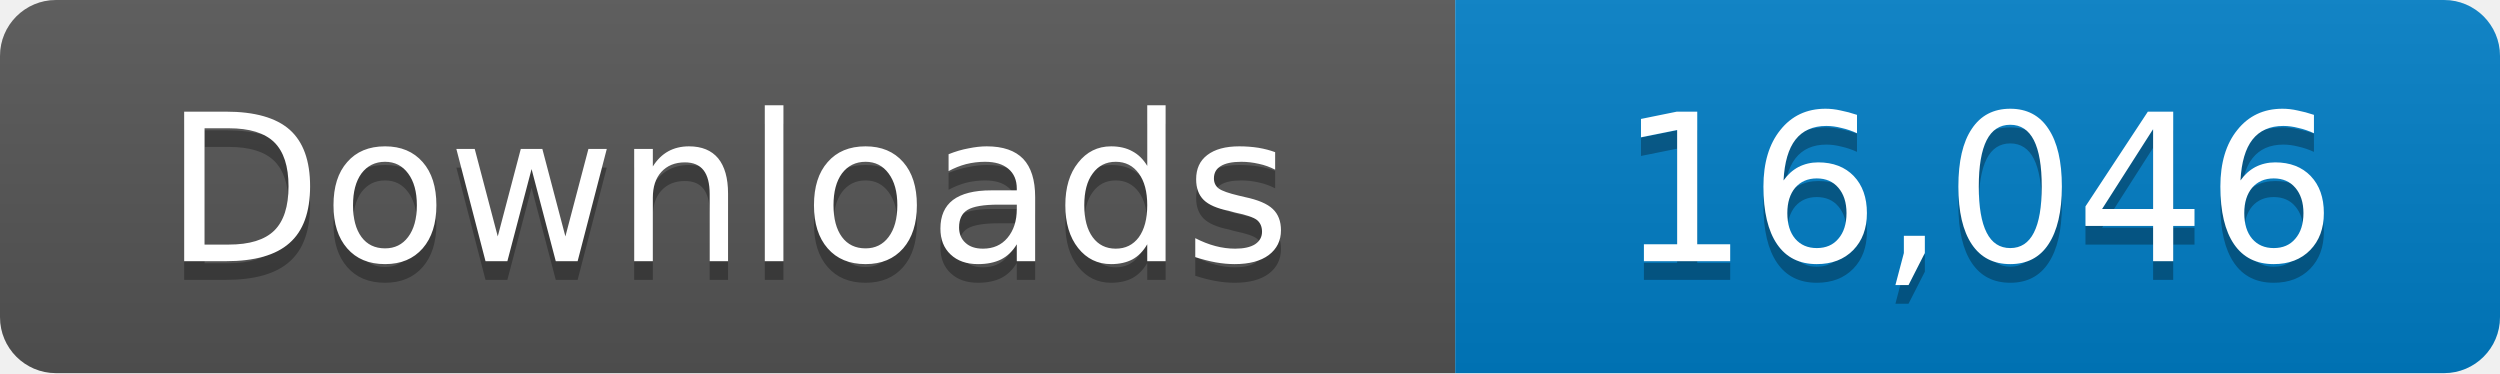
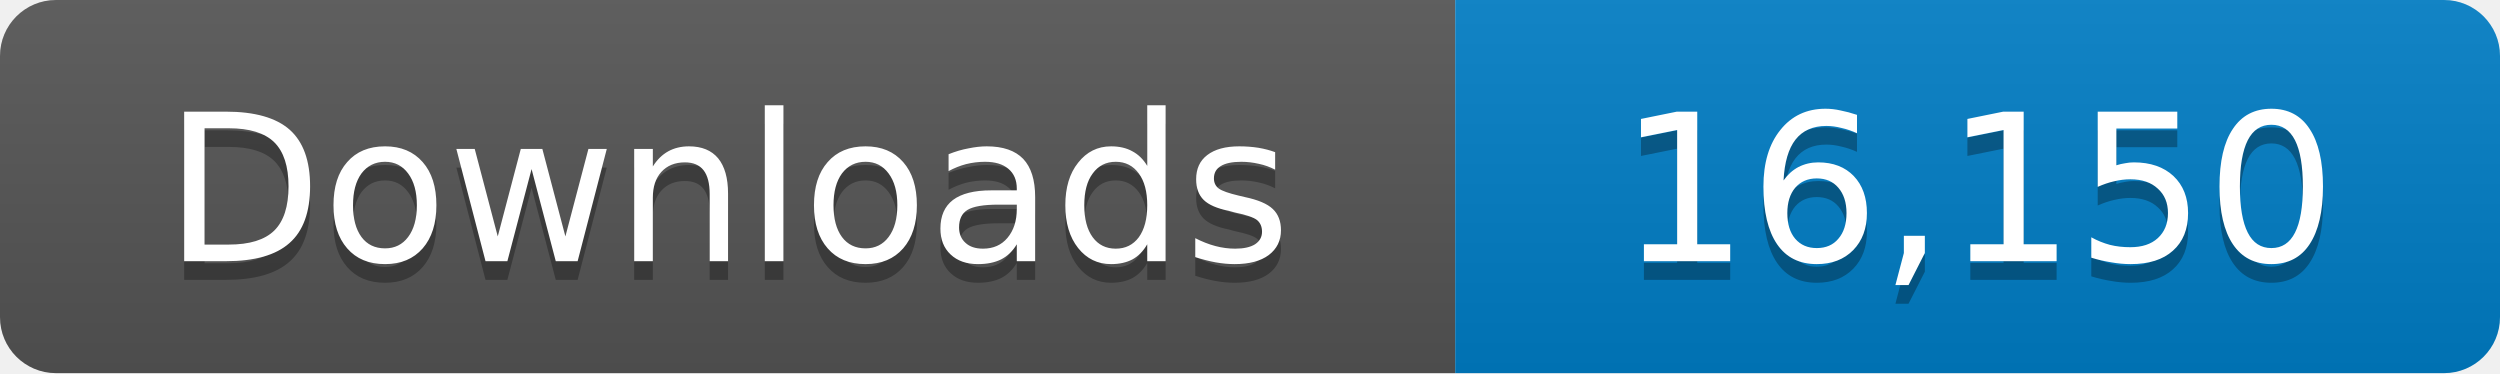
- <svg xmlns="http://www.w3.org/2000/svg" width="134" height="20" role="img" aria-label="Downloads: 16,046">
+ <svg xmlns="http://www.w3.org/2000/svg" width="134" height="20" role="img" aria-label="Downloads: 16,150">
  <linearGradient id="s" x2="0" y2="100%">
    <stop offset="0" stop-color="#bbb" stop-opacity=".1" />
    <stop offset="1" stop-opacity=".1" />
  </linearGradient>
  <clipPath id="r">
    <rect width="134" height="20" rx="3" fill="#fff" />
  </clipPath>
  <g clip-path="url(#r)">
    <path fill="#555" d="M0 0h78v20H0z" />
    <path fill="#007ec6" d="M78 0h56v20H78z" />
    <path fill="url(#s)" d="M0 0h134v20H0z" />
  </g>
  <g fill="#fff" text-anchor="middle" font-family="Verdana,Geneva,DejaVu Sans,sans-serif" font-size="11">
    <text x="39" y="15" fill="#010101" fill-opacity=".3">Downloads</text>
    <text x="39" y="14">Downloads</text>
-     <text x="106" y="15" fill="#010101" fill-opacity=".3">16,046</text>
-     <text x="106" y="14">16,046</text>
+     <text x="106" y="15" fill="#010101" fill-opacity=".3">16,150</text>
+     <text x="106" y="14">16,150</text>
  </g>
</svg>
